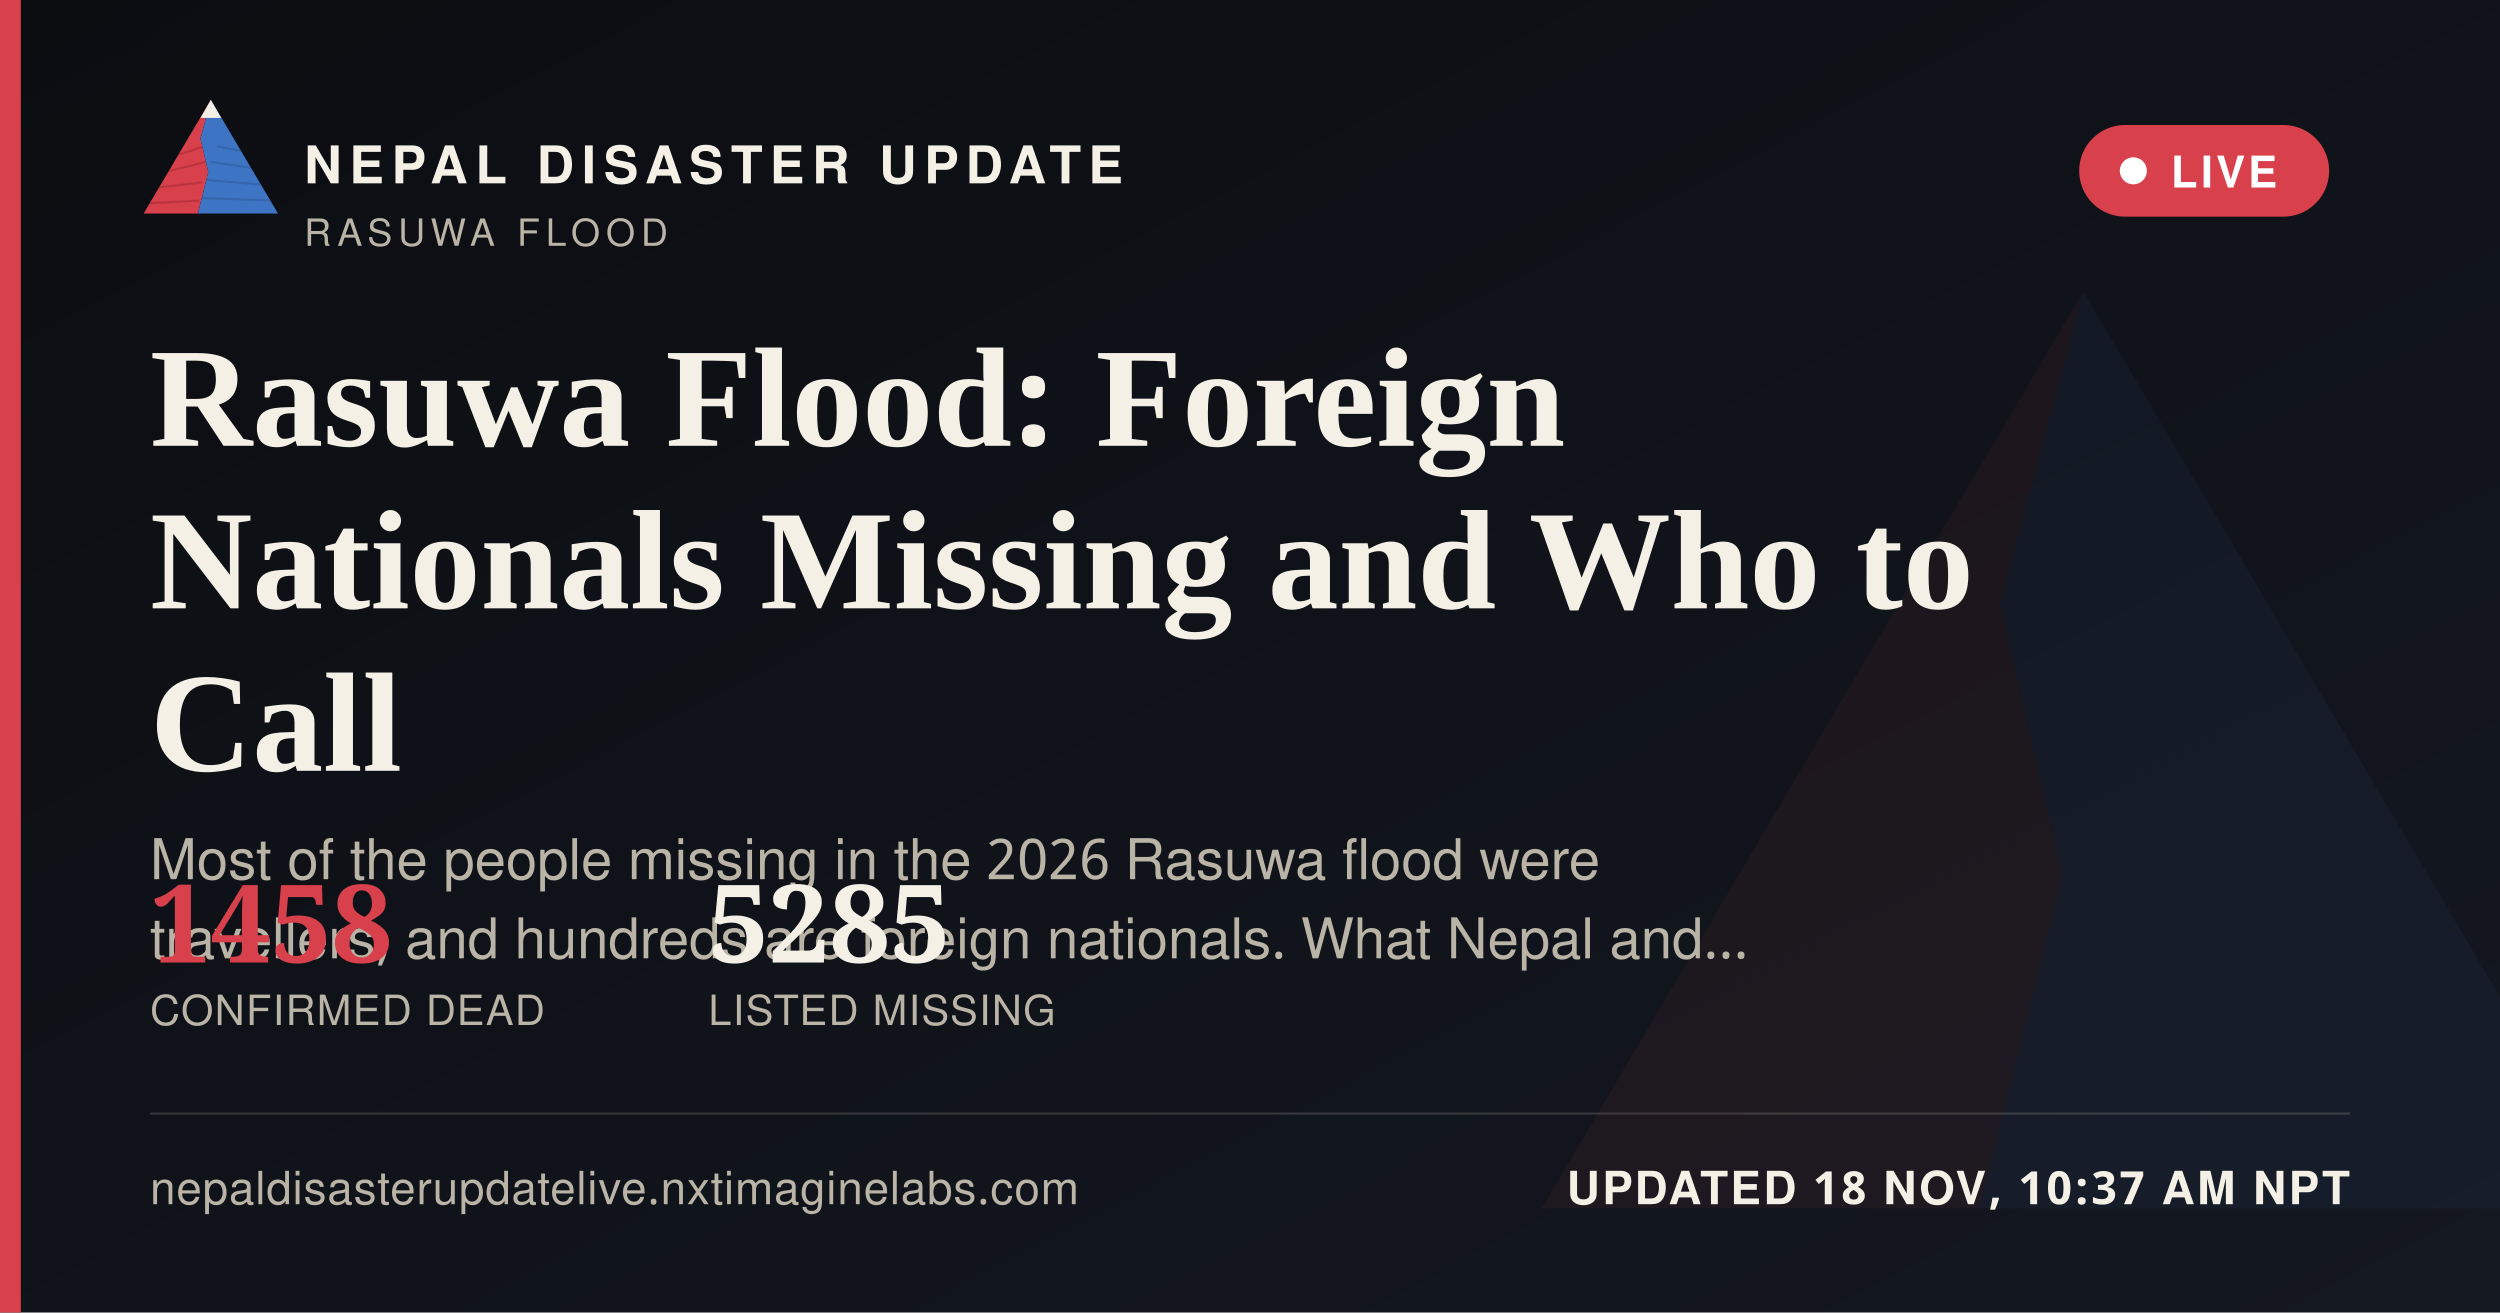
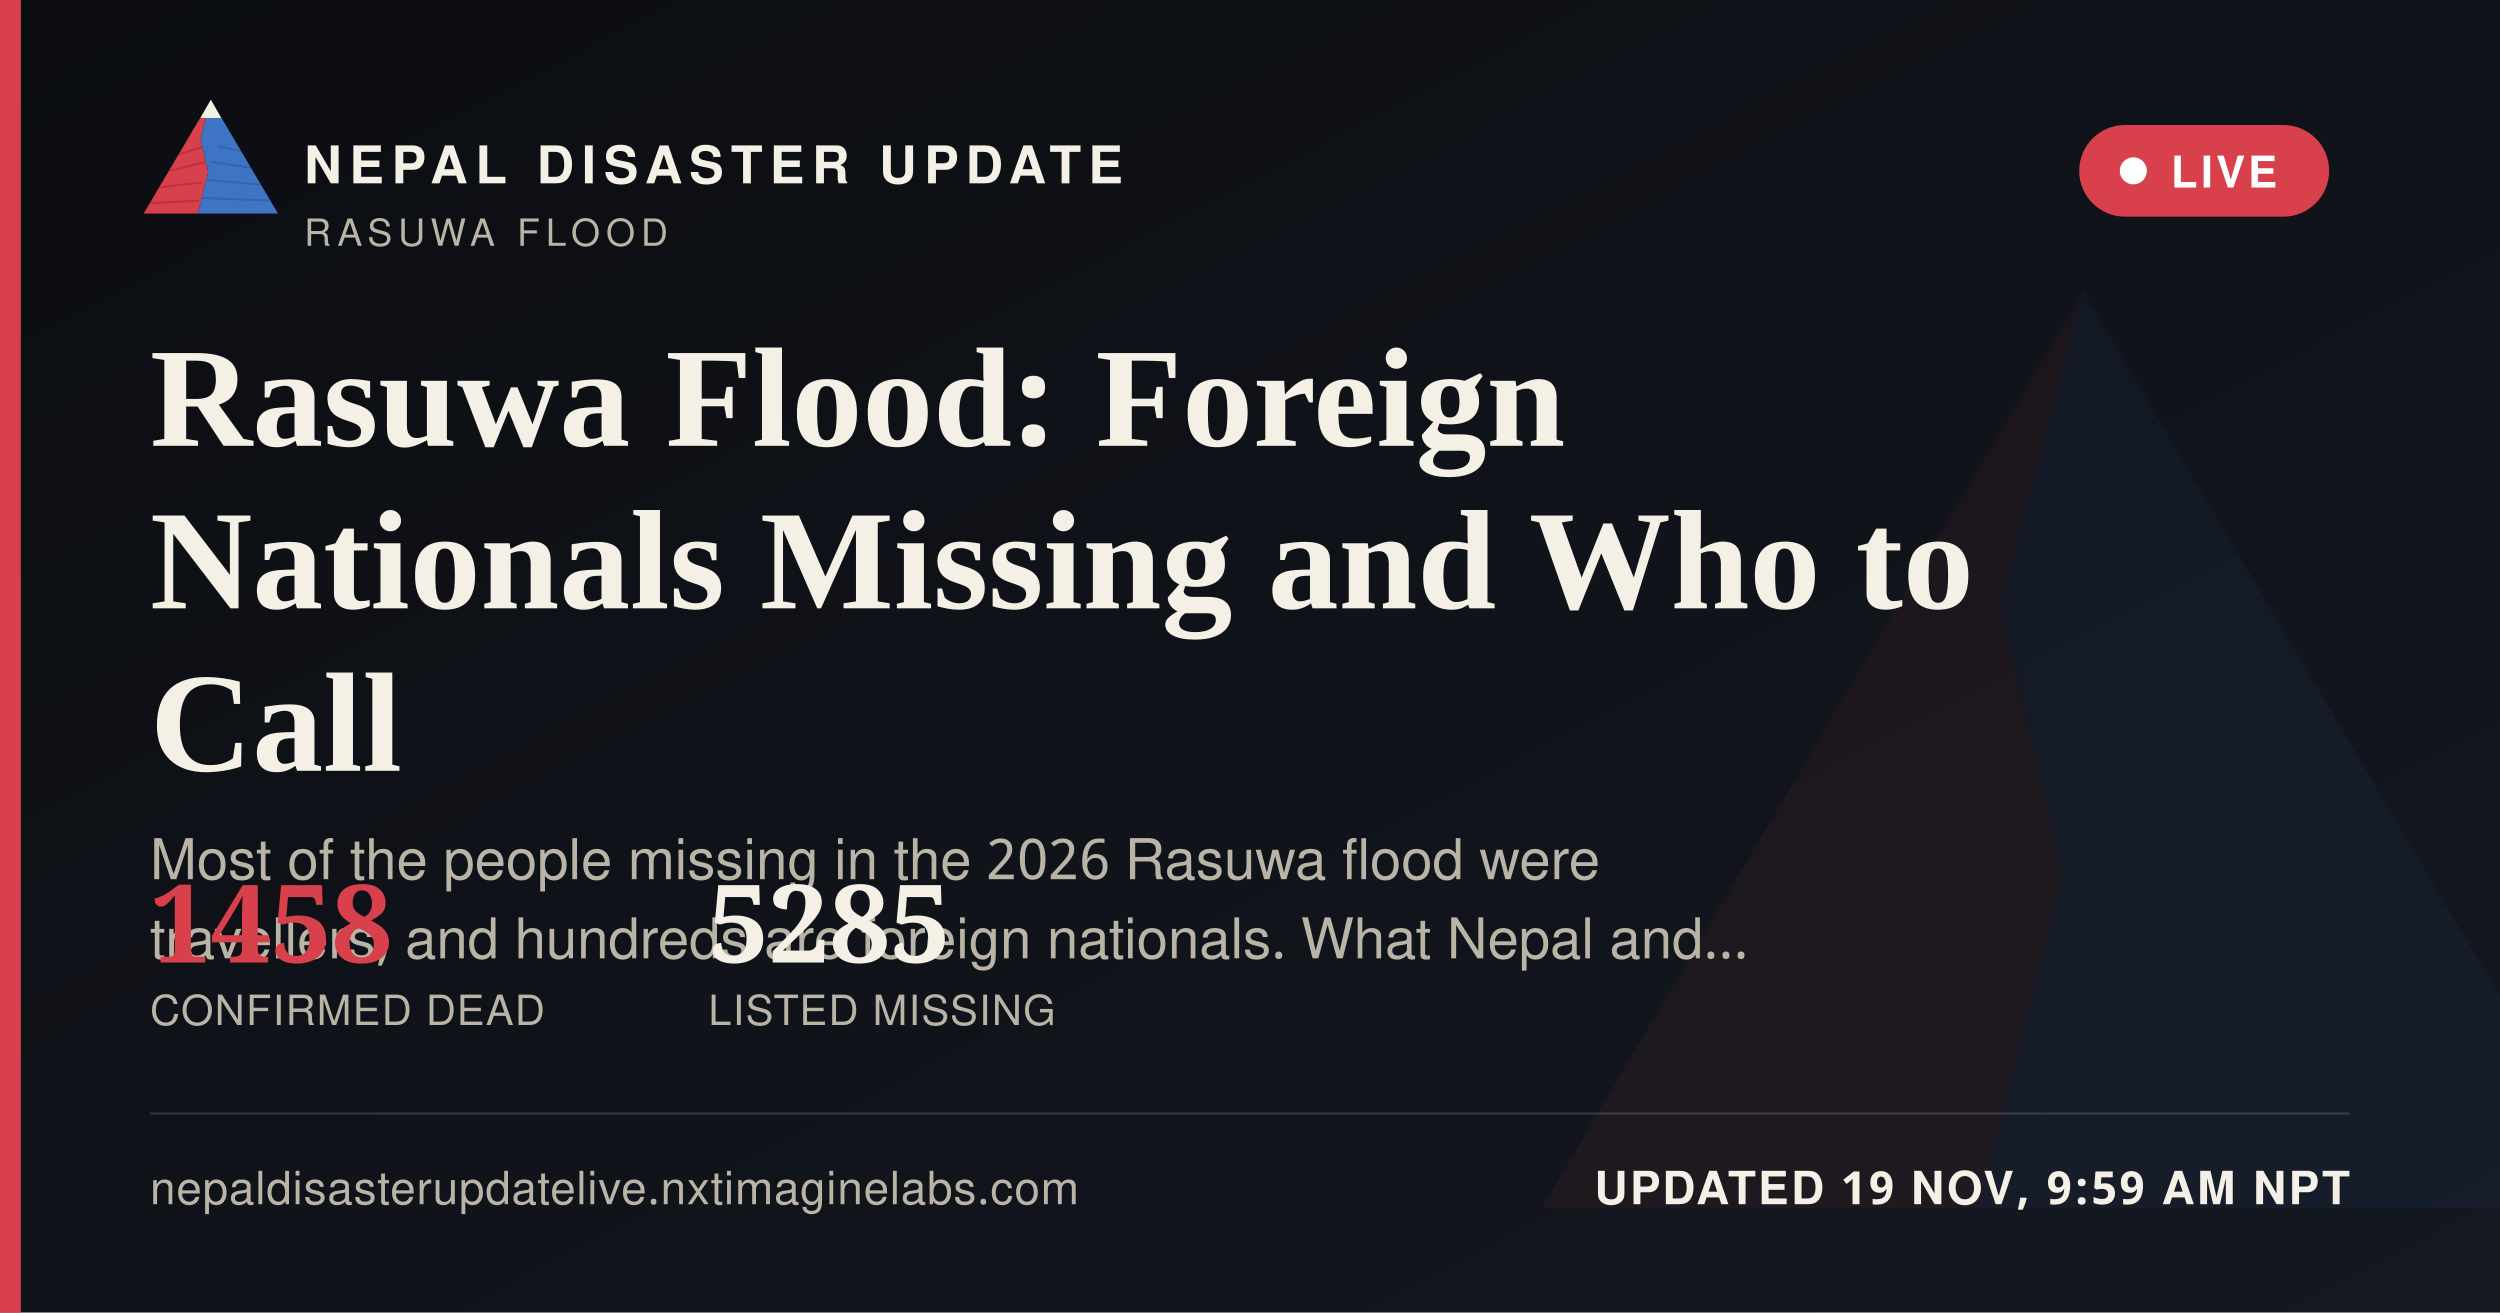
<svg xmlns="http://www.w3.org/2000/svg" width="1200" height="630" viewBox="0 0 1200 630">
  <defs>
    <linearGradient id="ogbg" x1="0" y1="0" x2="1" y2="1">
      <stop offset="0" stop-color="#0B0D11" />
      <stop offset="1" stop-color="#141821" />
    </linearGradient>
  </defs>
  <rect width="1200" height="630" fill="url(#ogbg)" />
  <g transform="translate(700,60) scale(5)" opacity="0.06">
    <polygon points="60,16 52,46 58,72 50,104 8,104" fill="#D8404B" />
    <polygon points="60,16 112,104 50,104 58,72 52,46" fill="#3D74C4" />
  </g>
  <rect x="0" y="0" width="10" height="630" fill="#D8404B" />
  <g transform="translate(64,38) scale(0.62)">
    <g>
      <defs>
        <clipPath id="ogLc">
          <polygon points="60,16 52,46 58,72 50,104 8,104" />
        </clipPath>
        <clipPath id="ogRc">
          <polygon points="60,16 112,104 50,104 58,72 52,46" />
        </clipPath>
      </defs>
      <polygon points="60,16 52,46 58,72 50,104 8,104" fill="#D8404B" />
      <g clip-path="url(#ogLc)" stroke="#A32A34" stroke-width="1.6" fill="none" opacity="0.55">
        <path d="M30,60 L55,52" />
        <path d="M24,72 L56,64" />
        <path d="M18,84 L53,80" />
        <path d="M13,96 L51,94" />
      </g>
      <polygon points="60,16 112,104 50,104 58,72 52,46" fill="#3D74C4" />
      <g clip-path="url(#ogRc)" stroke="#2A5793" stroke-width="1.6" fill="none" opacity="0.5">
        <path d="M65,52 L95,58" />
        <path d="M60,64 L100,70" />
        <path d="M56,78 L104,82" />
        <path d="M52,92 L108,94" />
      </g>
      <polygon points="60,16 52,30 68,30" fill="#F4F0E6" />
    </g>
  </g>
  <text x="146" y="88" font-family="'Public Sans', 'Noto Sans Devanagari', 'Helvetica Neue', Helvetica, Arial, sans-serif" font-size="25" font-weight="800" letter-spacing="3.6" fill="#F4F0E6">NEPAL DISASTER UPDATE</text>
  <text x="146" y="118" font-family="'Public Sans', 'Noto Sans Devanagari', 'Helvetica Neue', Helvetica, Arial, sans-serif" font-size="18" letter-spacing="2.8" fill="#B9B4A6">RASUWA FLOOD</text>
  <g>
    <rect x="998" y="60" width="120" height="44" rx="22" fill="#D8404B" stroke="none" />
    <circle cx="1024" cy="82" r="6.5" fill="#FFFFFF" />
    <text x="1042" y="90" font-family="'Public Sans', 'Noto Sans Devanagari', 'Helvetica Neue', Helvetica, Arial, sans-serif" font-size="21" font-weight="700" letter-spacing="1.6" fill="#FFFFFF">LIVE</text>
  </g>
  <text x="72" y="214" font-family="Newsreader, 'Noto Serif Devanagari', Georgia, 'Times New Roman', serif" font-size="68" font-weight="600" fill="#F4F0E6">Rasuwa Flood: Foreign</text>
  <text x="72" y="292" font-family="Newsreader, 'Noto Serif Devanagari', Georgia, 'Times New Roman', serif" font-size="68" font-weight="600" fill="#F4F0E6">Nationals Missing and Who to</text>
  <text x="72" y="370" font-family="Newsreader, 'Noto Serif Devanagari', Georgia, 'Times New Roman', serif" font-size="68" font-weight="600" fill="#F4F0E6">Call</text>
  <text x="72" y="422" font-family="'Public Sans', 'Noto Sans Devanagari', 'Helvetica Neue', Helvetica, Arial, sans-serif" font-size="27" fill="#B9B4A6">Most of the people missing in the 2026 Rasuwa flood were</text>
  <text x="72" y="460" font-family="'Public Sans', 'Noto Sans Devanagari', 'Helvetica Neue', Helvetica, Arial, sans-serif" font-size="27" fill="#B9B4A6">travellers, and hundreds are foreign nationals. What Nepal and…</text>
  <g transform="translate(72,462)">
    <text x="0" y="0" font-family="Newsreader, 'Noto Serif Devanagari', Georgia, 'Times New Roman', serif" font-size="52" font-weight="600" fill="#D8404B">1458</text>
    <text x="0" y="30" font-family="'Public Sans', 'Noto Sans Devanagari', 'Helvetica Neue', Helvetica, Arial, sans-serif" font-size="20" letter-spacing="0.6" fill="#B9B4A6">CONFIRMED DEAD</text>
    <text x="268" y="0" font-family="Newsreader, 'Noto Serif Devanagari', Georgia, 'Times New Roman', serif" font-size="52" font-weight="600" fill="#F4F0E6">5285</text>
    <text x="268" y="30" font-family="'Public Sans', 'Noto Sans Devanagari', 'Helvetica Neue', Helvetica, Arial, sans-serif" font-size="20" letter-spacing="0.6" fill="#B9B4A6">LISTED MISSING</text>
  </g>
  <rect x="72" y="534" width="1056" height="1" fill="rgba(244,240,230,0.16)" />
  <text x="72" y="578" font-family="'Public Sans', 'Noto Sans Devanagari', 'Helvetica Neue', Helvetica, Arial, sans-serif" font-size="22" fill="#B9B4A6" letter-spacing="0.4">nepaldisasterupdatelive.nxtimaginelabs.com</text>
-   <text x="1128" y="578" text-anchor="end" font-family="'Public Sans', 'Noto Sans Devanagari', 'Helvetica Neue', Helvetica, Arial, sans-serif" font-size="22" font-weight="700" letter-spacing="1.2" fill="#F4F0E6">UPDATED 18 NOV, 10:37 AM NPT</text>
+   <text x="1128" y="578" text-anchor="end" font-family="'Public Sans', 'Noto Sans Devanagari', 'Helvetica Neue', Helvetica, Arial, sans-serif" font-size="22" font-weight="700" letter-spacing="1.2" fill="#F4F0E6">UPDATED 19 NOV, 9:59 AM NPT</text>
</svg>
